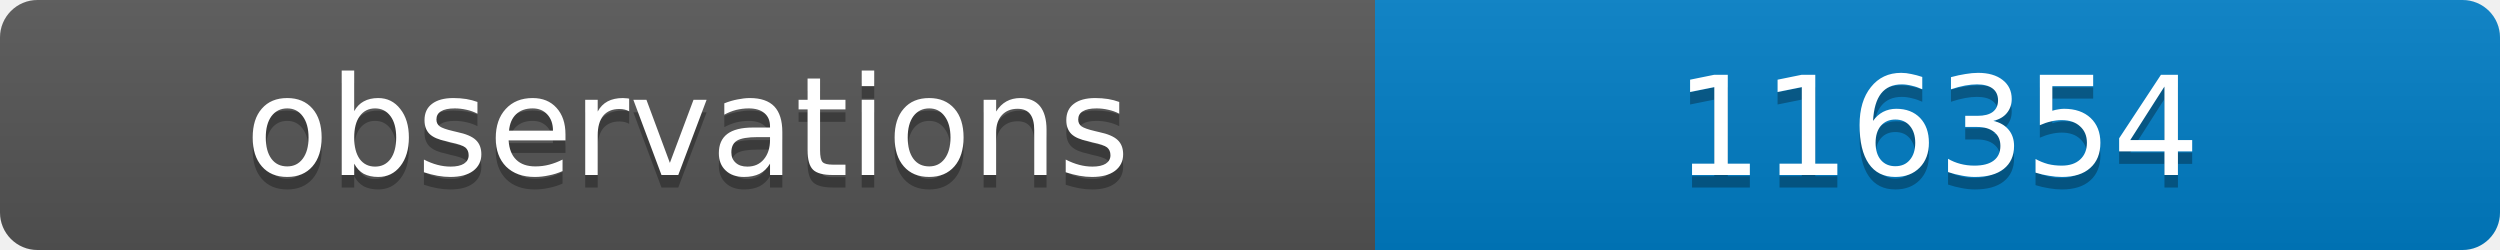
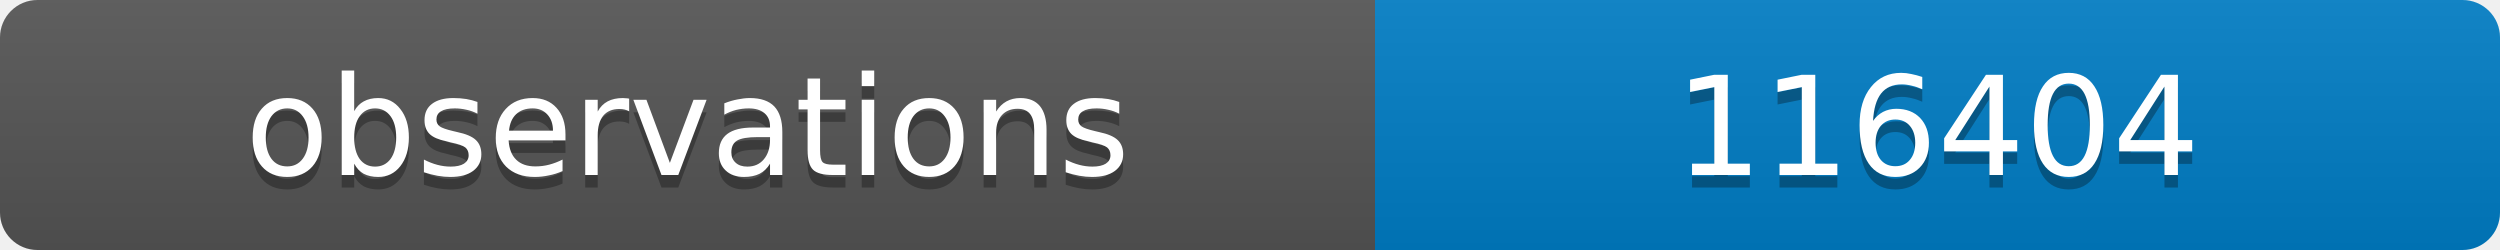
<svg xmlns="http://www.w3.org/2000/svg" width="200" height="20">
  <linearGradient id="b" x2="0" y2="100%">
    <stop offset="0" stop-color="#bbb" stop-opacity=".1" />
    <stop offset="1" stop-opacity=".1" />
  </linearGradient>
  <clipPath id="a">
    <rect width="200" height="20" rx="3" fill="#fff" />
  </clipPath>
  <g clip-path="url(#a)">
    <path fill="#555" d="M0 0h110v20H0z" />
    <path fill="#007ec6" d="M110 0h90v20H110z" />
    <path fill="url(#b)" d="M0 0h200v20H0z" />
  </g>
  <g fill="#fff" text-anchor="middle" font-family="DejaVu Sans,Verdana,Geneva,sans-serif" font-size="11">
    <text x="55" y="15" fill="#010101" fill-opacity=".3">observations</text>
    <text x="55" y="14">observations</text>
-     <text x="155" y="15" fill="#010101" fill-opacity=".3">116354</text>
-     <text x="155" y="14">116354</text>
+     <text x="155" y="15" fill="#010101" fill-opacity=".3">116404</text>
+     <text x="155" y="14">116404</text>
  </g>
</svg>
